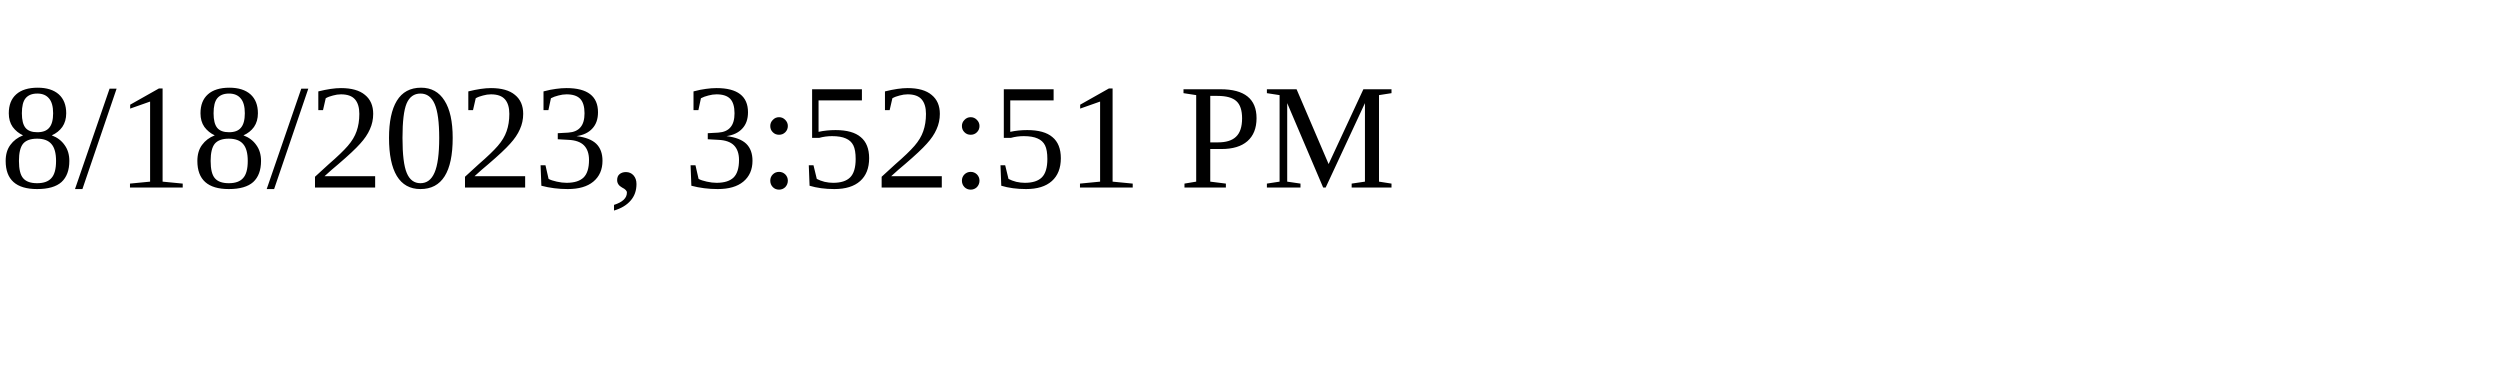
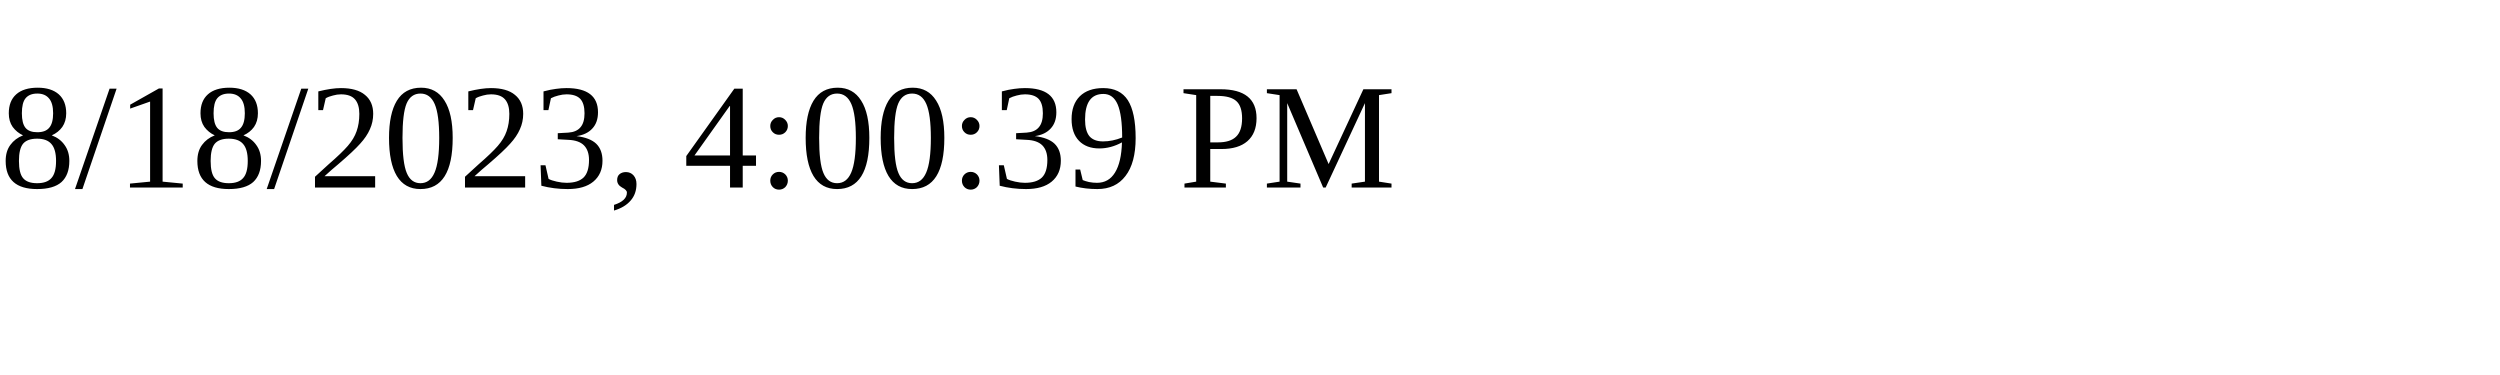
<svg xmlns="http://www.w3.org/2000/svg" height="30" width="200">
-   <text x="0" y="15">8/18/2023, 3:52:51 PM</text>
+   <text x="0" y="15">8/18/2023, 4:00:39 PM</text>
</svg>
